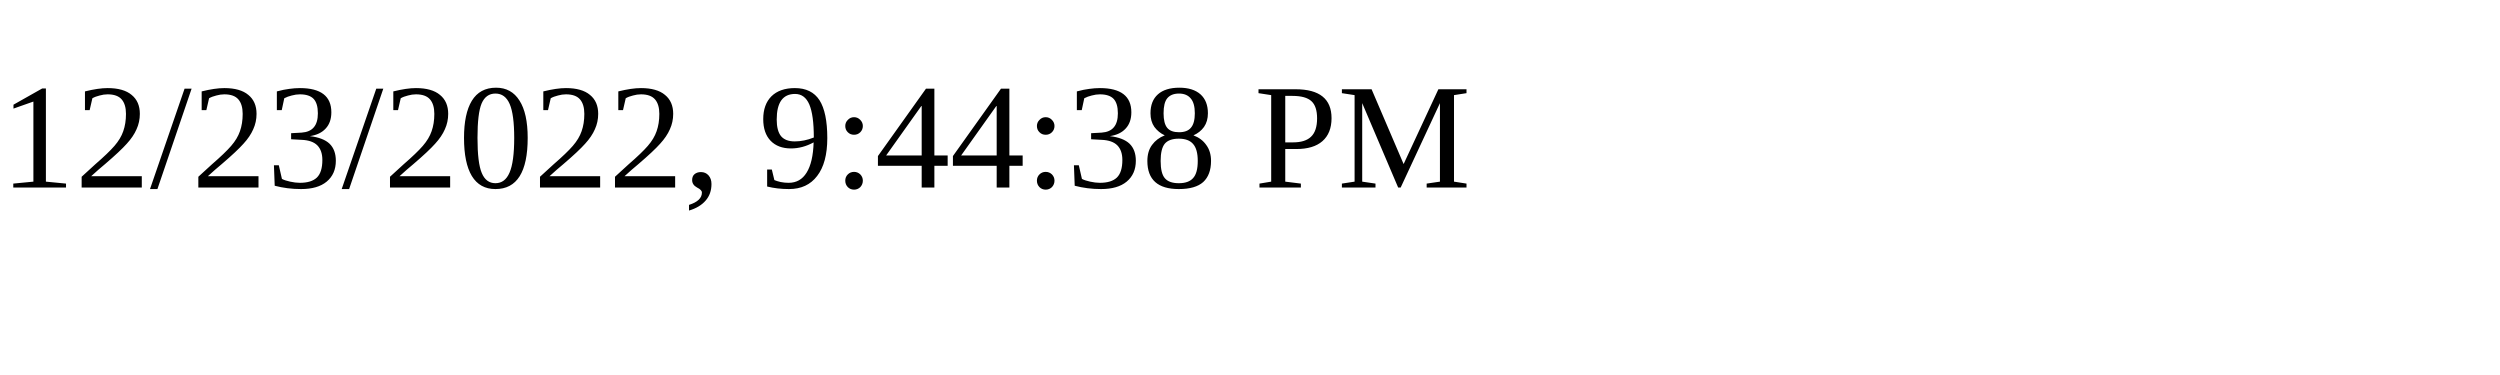
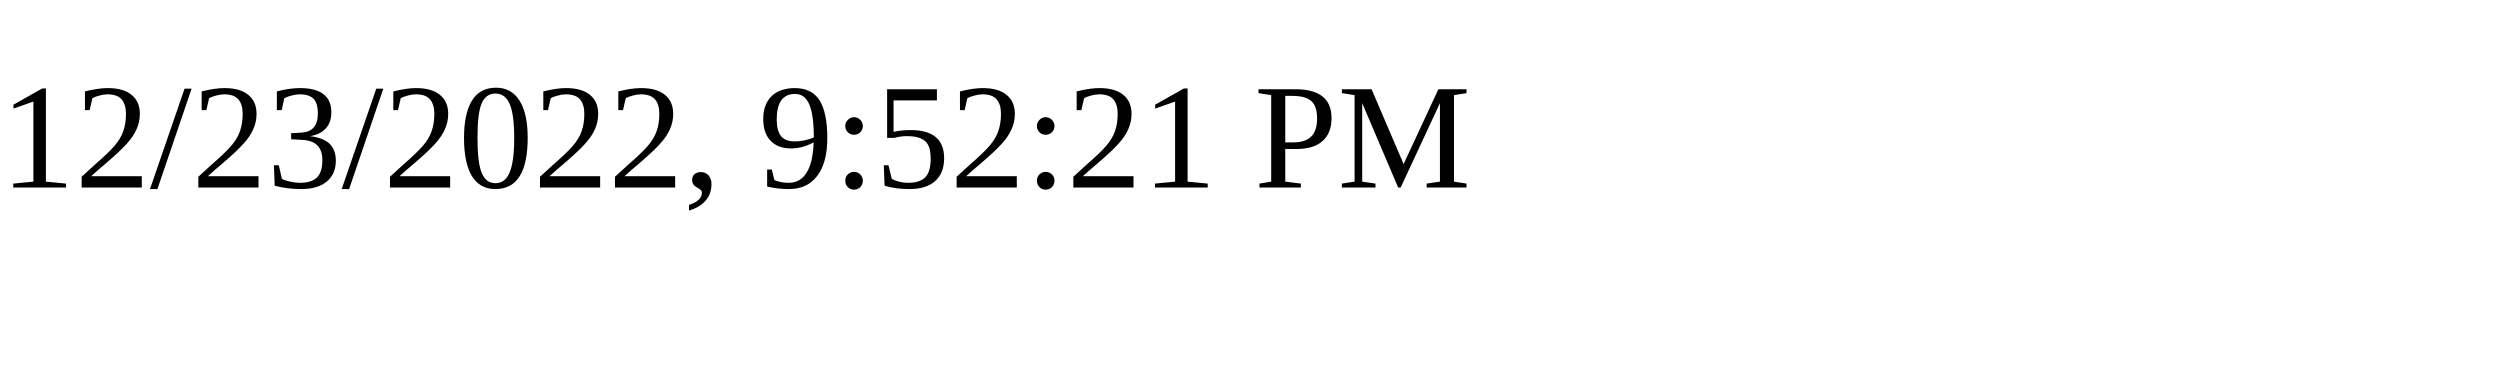
<svg xmlns="http://www.w3.org/2000/svg" height="30" width="200">
-   <text x="0" y="15">12/23/2022, 9:44:38 PM</text>
+   <text x="0" y="15">12/23/2022, 9:52:21 PM</text>
</svg>
